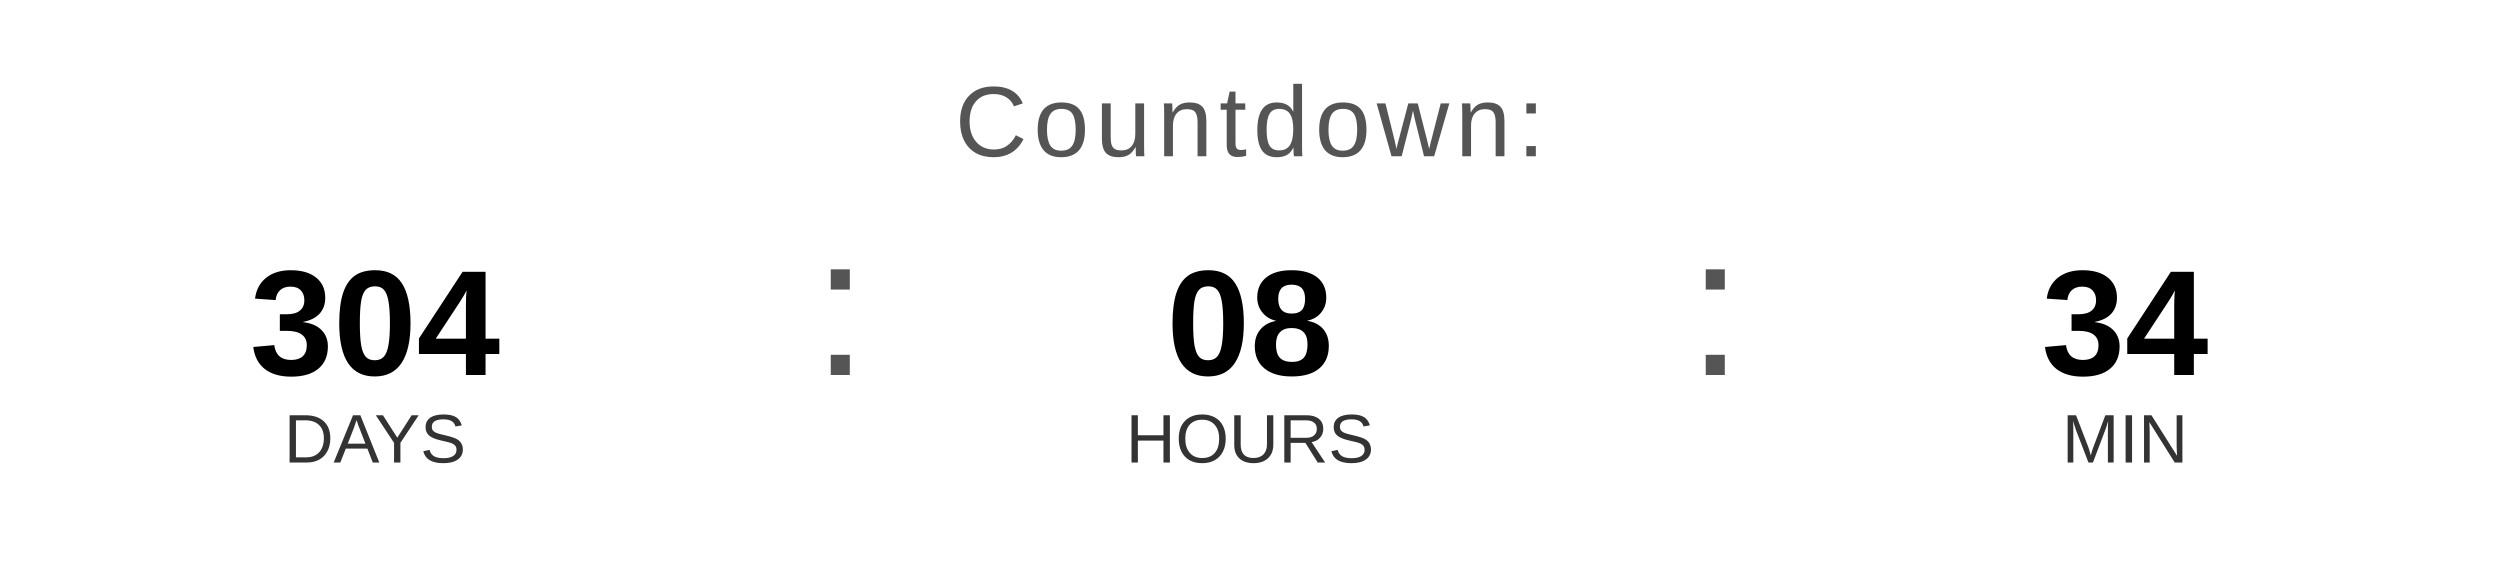
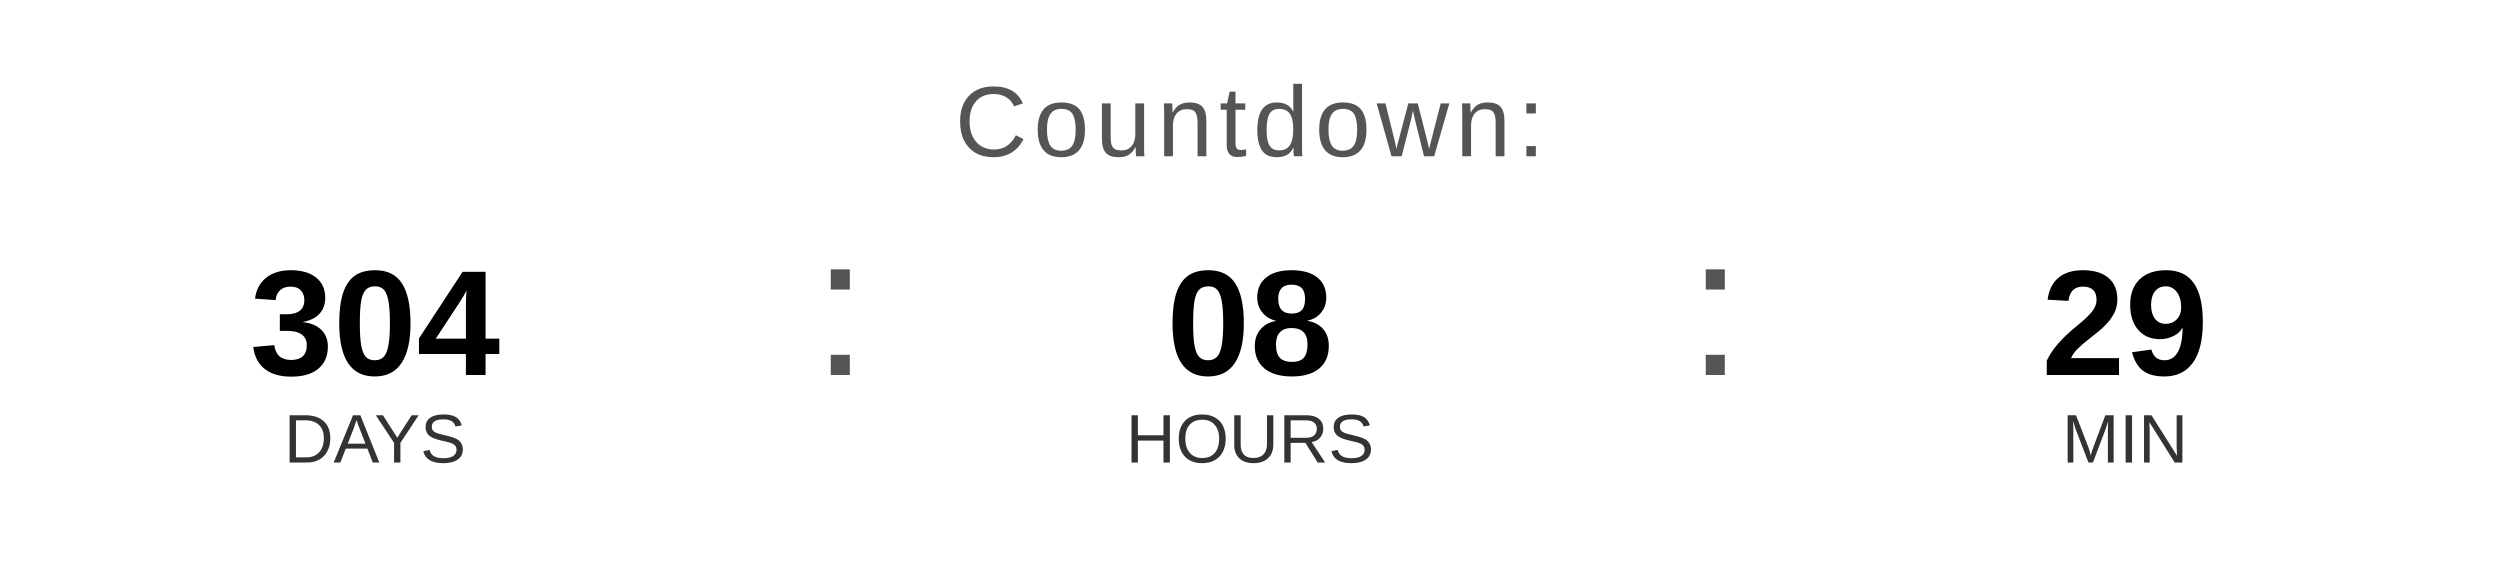
<svg xmlns="http://www.w3.org/2000/svg" width="400" height="90" viewBox="0 0 400 90">
  <text x="200" y="25" font-family="Arial, Helvetica, sans-serif" font-size="16" fill="#555555" text-anchor="middle" letter-spacing="1">
    Countdown:
  </text>
  <text x="60" y="60" font-family="Arial, Helvetica, sans-serif" font-size="24" font-weight="bold" fill="#000000" text-anchor="middle">304</text>
  <text x="60" y="74" font-family="Arial, Helvetica, sans-serif" font-size="11" fill="#333333" text-anchor="middle">DAYS</text>
  <text x="130" y="60" font-family="Arial, sans-serif" font-size="32" fill="#555555">:</text>
  <text x="200" y="60" font-family="Arial, Helvetica, sans-serif" font-size="24" font-weight="bold" fill="#000000" text-anchor="middle">08</text>
  <text x="200" y="74" font-family="Arial, Helvetica, sans-serif" font-size="11" fill="#333333" text-anchor="middle">HOURS</text>
  <text x="270" y="60" font-family="Arial, sans-serif" font-size="32" fill="#555555">:</text>
-   <text x="340" y="60" font-family="Arial, Helvetica, sans-serif" font-size="24" font-weight="bold" fill="#000000" text-anchor="middle">34</text>
+   <text x="340" y="60" font-family="Arial, Helvetica, sans-serif" font-size="24" font-weight="bold" fill="#000000" text-anchor="middle">29</text>
  <text x="340" y="74" font-family="Arial, Helvetica, sans-serif" font-size="11" fill="#333333" text-anchor="middle">MIN</text>
</svg>
